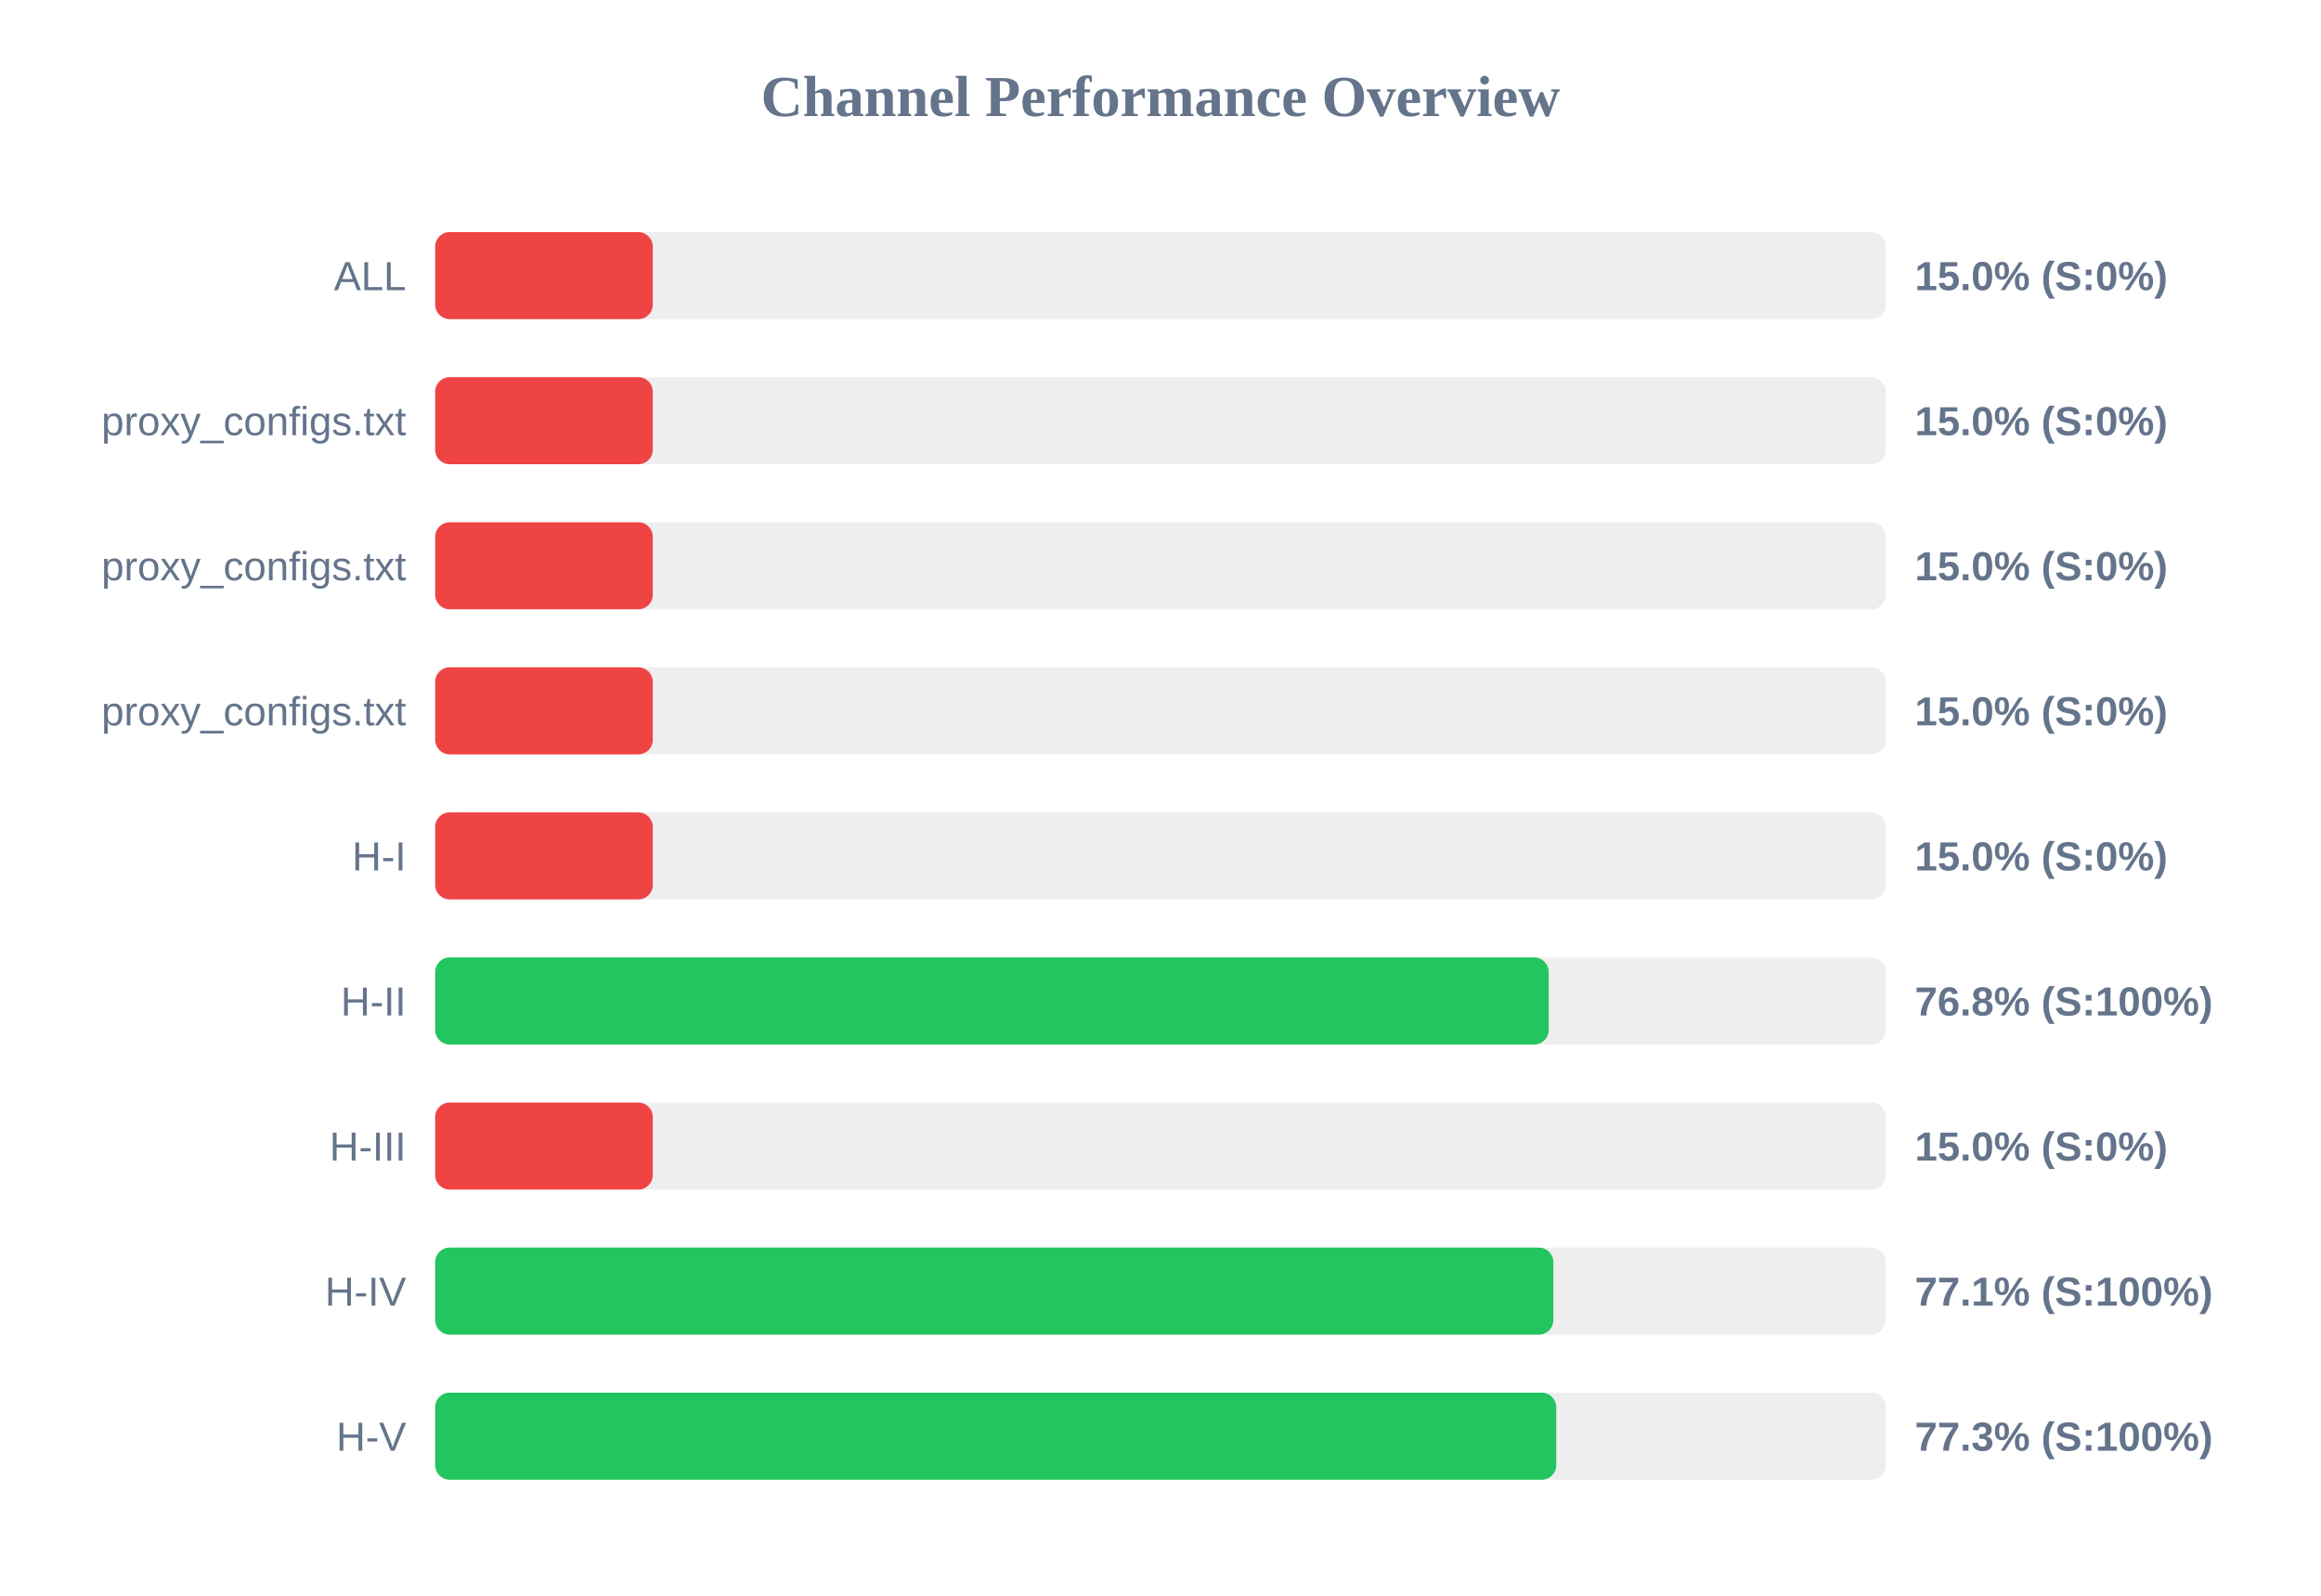
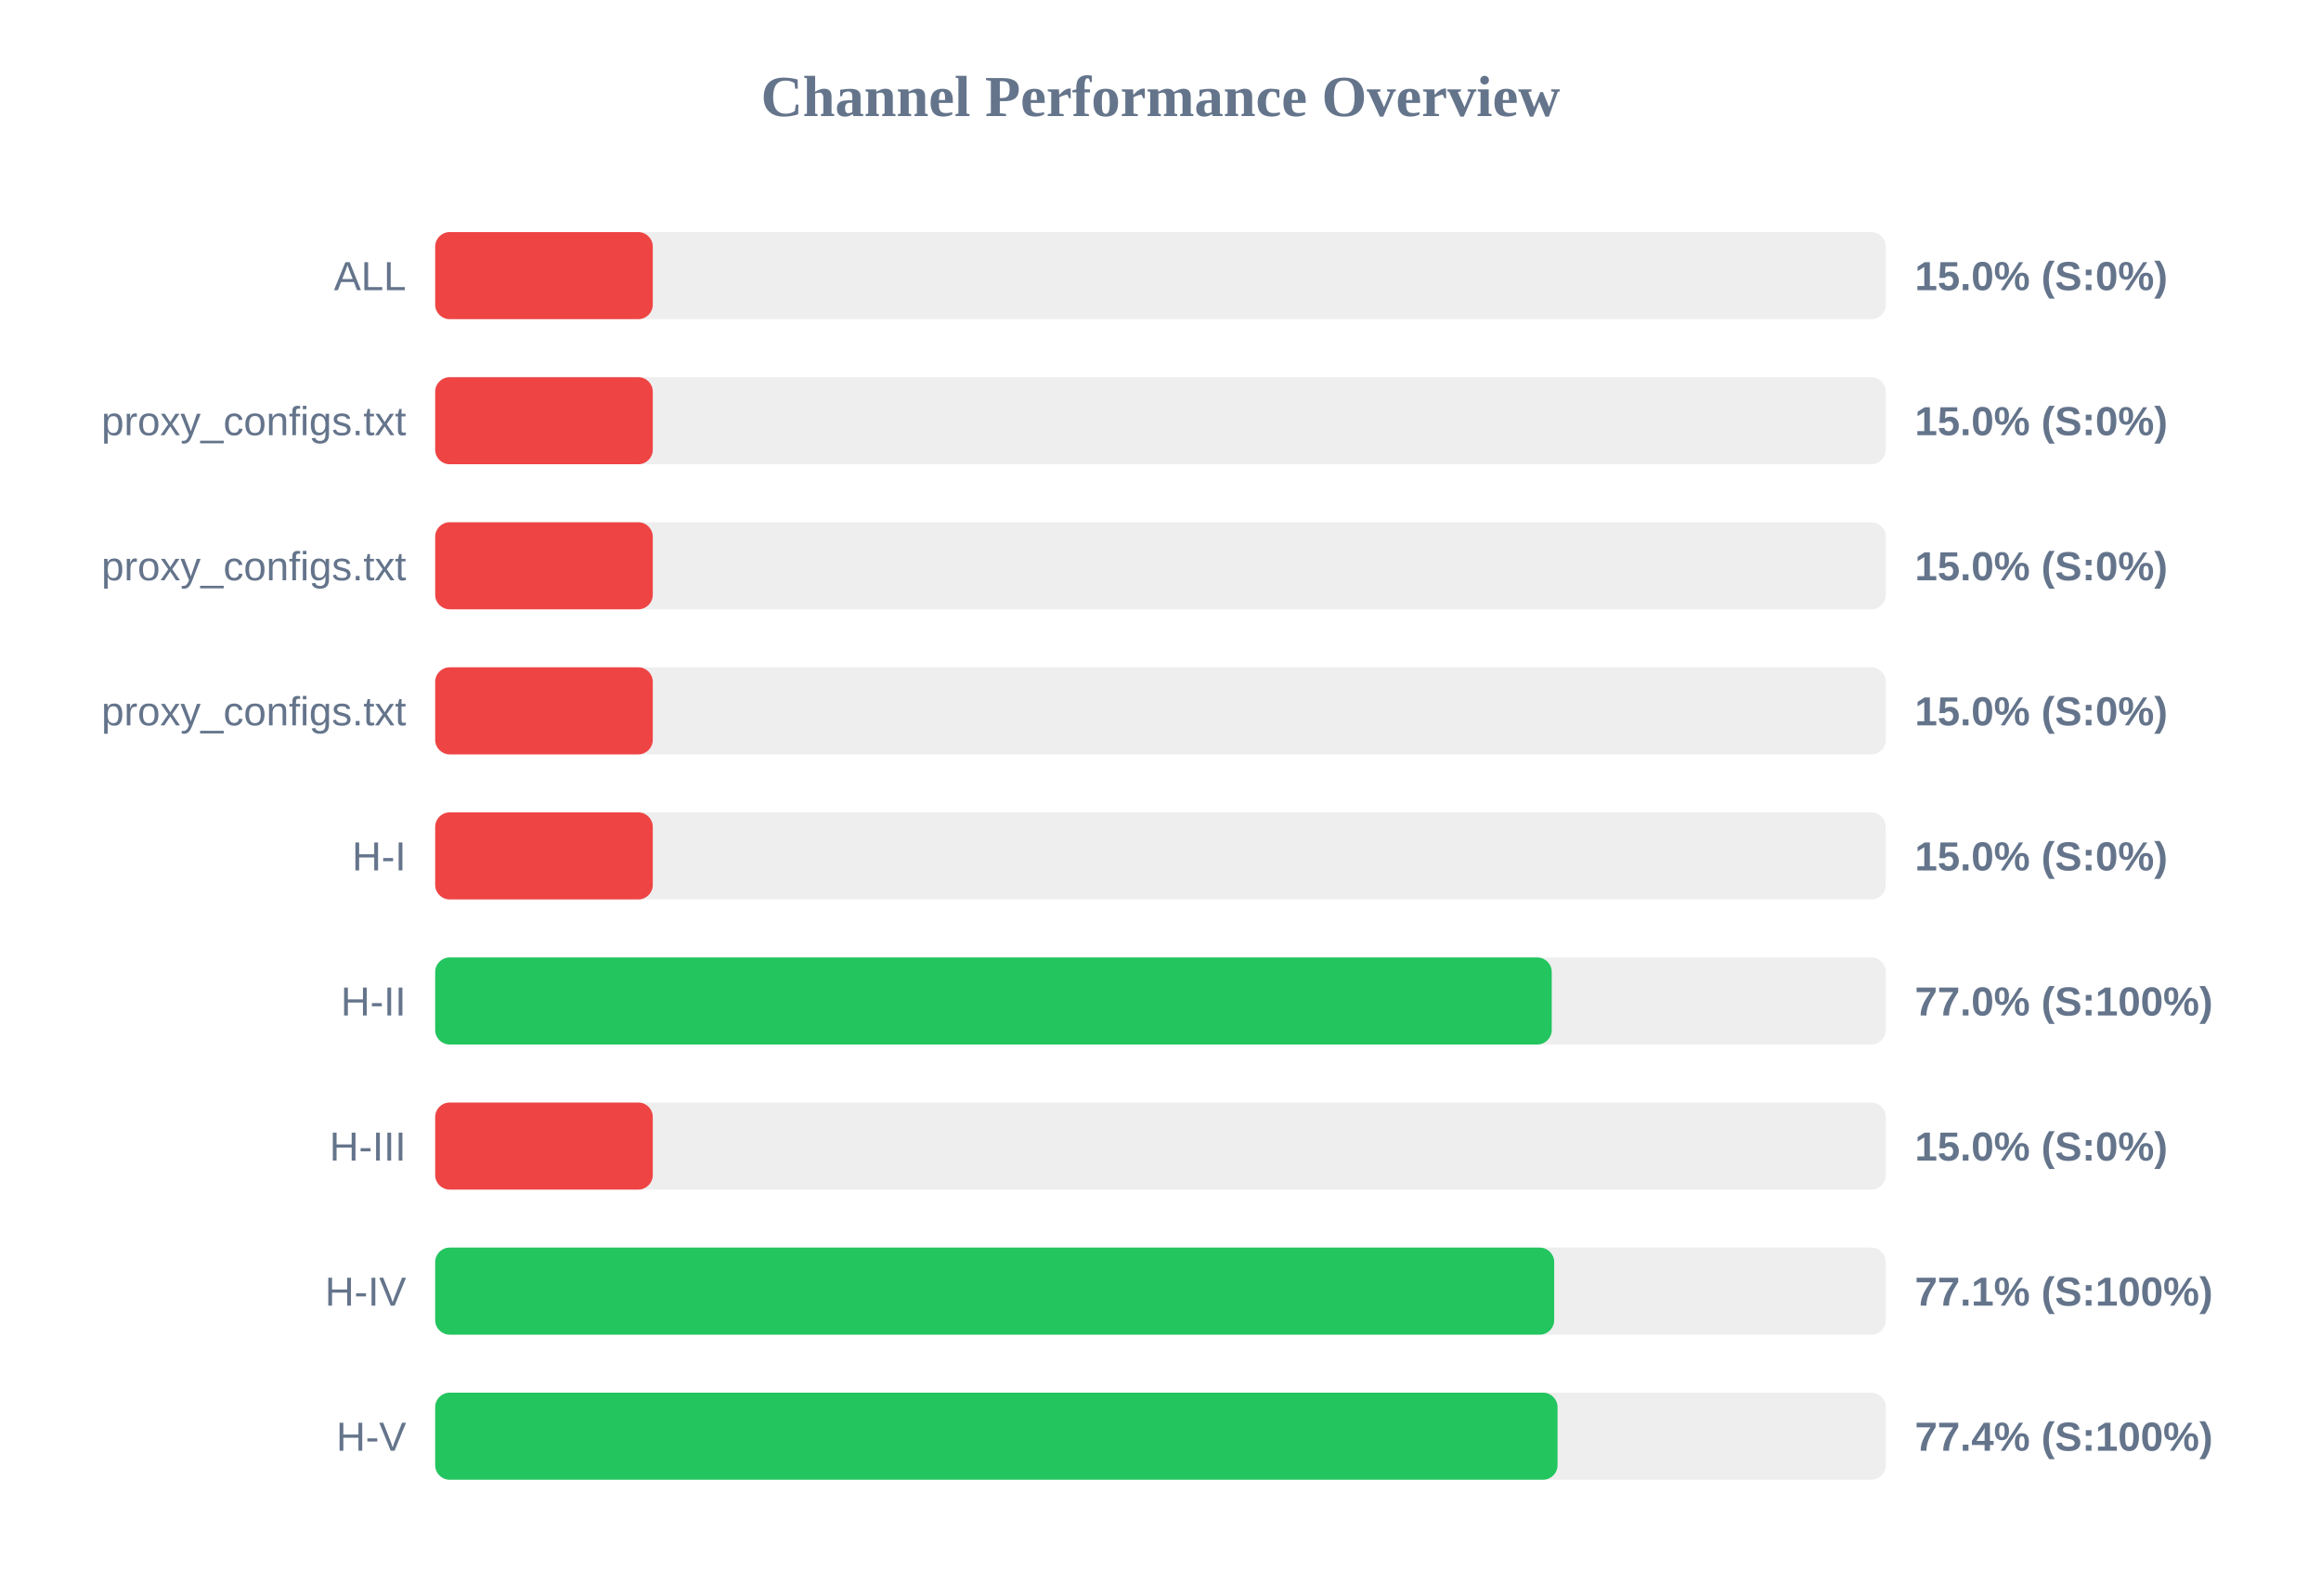
<svg xmlns="http://www.w3.org/2000/svg" width="800" height="550" version="1.1">
  <style>
        .row { font: 14px Arial; fill: #64748b; }
        .score { font: bold 14px Arial; fill: #64748b; }
    </style>
  <text x="400" y="40" text-anchor="middle" font-size="20px" font-weight="bold" fill="#64748b">Channel Performance Overview</text>
  <rect x="150" y="80" width="500" height="30" fill="#eee" rx="5" />
  <rect x="150" y="80" width="75.0" height="30" fill="#ef4444" rx="5" />
  <text x="140" y="100" text-anchor="end" class="row">ALL</text>
  <text x="660" y="100" text-anchor="start" class="score">15.0% (S:0%)</text>
  <rect x="150" y="130" width="500" height="30" fill="#eee" rx="5" />
  <rect x="150" y="130" width="75.0" height="30" fill="#ef4444" rx="5" />
  <text x="140" y="150" text-anchor="end" class="row">proxy_configs.txt</text>
  <text x="660" y="150" text-anchor="start" class="score">15.0% (S:0%)</text>
  <rect x="150" y="180" width="500" height="30" fill="#eee" rx="5" />
  <rect x="150" y="180" width="75.0" height="30" fill="#ef4444" rx="5" />
  <text x="140" y="200" text-anchor="end" class="row">proxy_configs.txt</text>
  <text x="660" y="200" text-anchor="start" class="score">15.0% (S:0%)</text>
  <rect x="150" y="230" width="500" height="30" fill="#eee" rx="5" />
  <rect x="150" y="230" width="75.0" height="30" fill="#ef4444" rx="5" />
  <text x="140" y="250" text-anchor="end" class="row">proxy_configs.txt</text>
  <text x="660" y="250" text-anchor="start" class="score">15.0% (S:0%)</text>
  <rect x="150" y="280" width="500" height="30" fill="#eee" rx="5" />
  <rect x="150" y="280" width="75.0" height="30" fill="#ef4444" rx="5" />
  <text x="140" y="300" text-anchor="end" class="row">H-I</text>
  <text x="660" y="300" text-anchor="start" class="score">15.0% (S:0%)</text>
  <rect x="150" y="330" width="500" height="30" fill="#eee" rx="5" />
-   <rect x="150" y="330" width="383.8" height="30" fill="#22c55e" rx="5" />
+   <rect x="150" y="330" width="384.85" height="30" fill="#22c55e" rx="5" />
  <text x="140" y="350" text-anchor="end" class="row">H-II</text>
-   <text x="660" y="350" text-anchor="start" class="score">76.8% (S:100%)</text>
+   <text x="660" y="350" text-anchor="start" class="score">77.0% (S:100%)</text>
  <rect x="150" y="380" width="500" height="30" fill="#eee" rx="5" />
  <rect x="150" y="380" width="75.0" height="30" fill="#ef4444" rx="5" />
  <text x="140" y="400" text-anchor="end" class="row">H-III</text>
  <text x="660" y="400" text-anchor="start" class="score">15.0% (S:0%)</text>
  <rect x="150" y="430" width="500" height="30" fill="#eee" rx="5" />
-   <rect x="150" y="430" width="385.4" height="30" fill="#22c55e" rx="5" />
+   <rect x="150" y="430" width="385.7" height="30" fill="#22c55e" rx="5" />
  <text x="140" y="450" text-anchor="end" class="row">H-IV</text>
  <text x="660" y="450" text-anchor="start" class="score">77.1% (S:100%)</text>
  <rect x="150" y="480" width="500" height="30" fill="#eee" rx="5" />
-   <rect x="150" y="480" width="386.4" height="30" fill="#22c55e" rx="5" />
+   <rect x="150" y="480" width="386.85" height="30" fill="#22c55e" rx="5" />
  <text x="140" y="500" text-anchor="end" class="row">H-V</text>
-   <text x="660" y="500" text-anchor="start" class="score">77.3% (S:100%)</text>
+   <text x="660" y="500" text-anchor="start" class="score">77.4% (S:100%)</text>
</svg>
